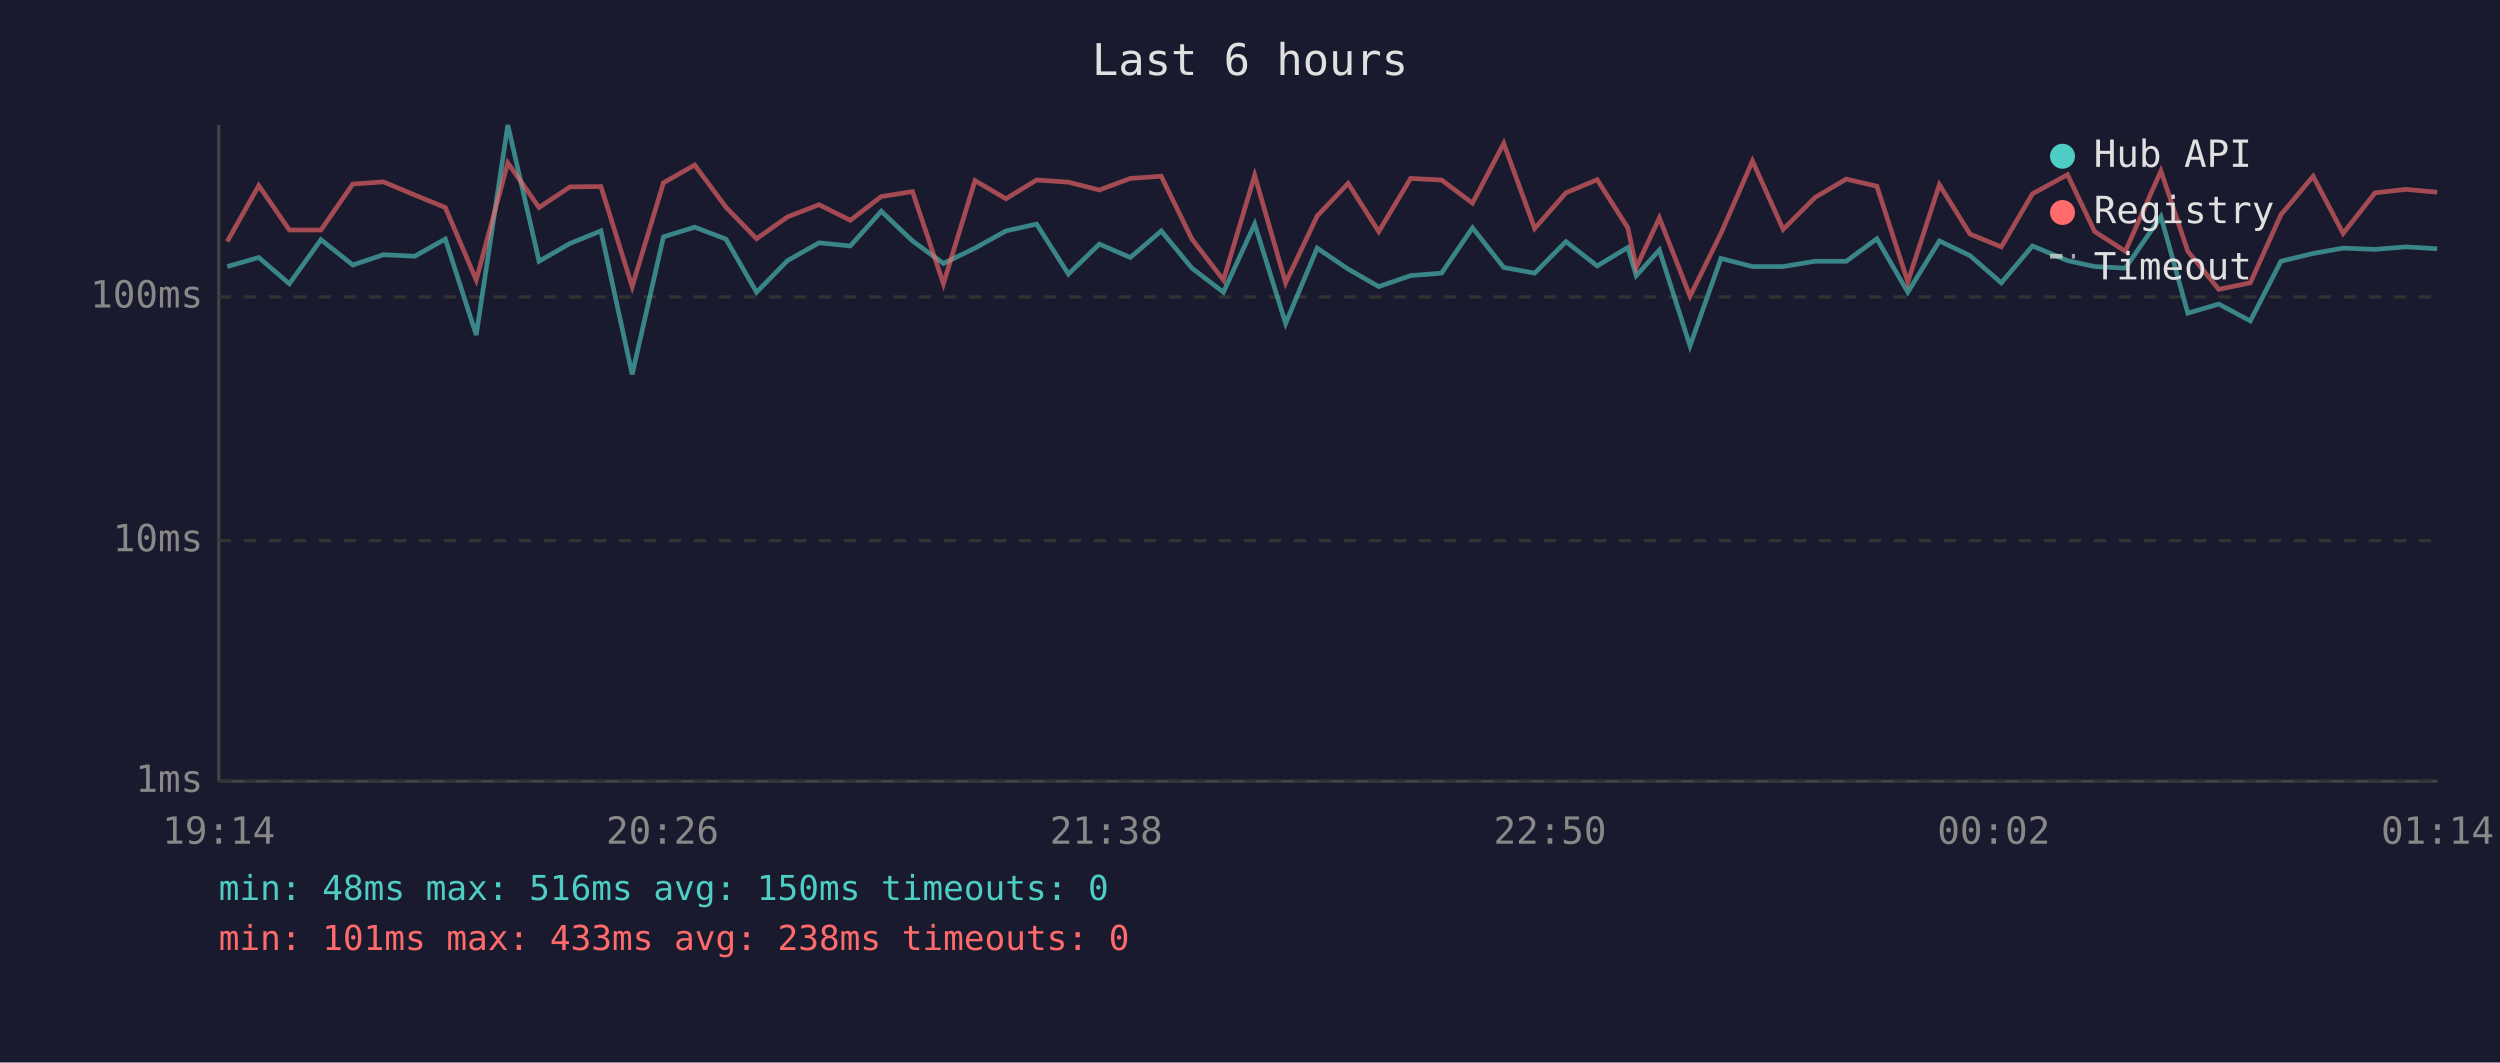
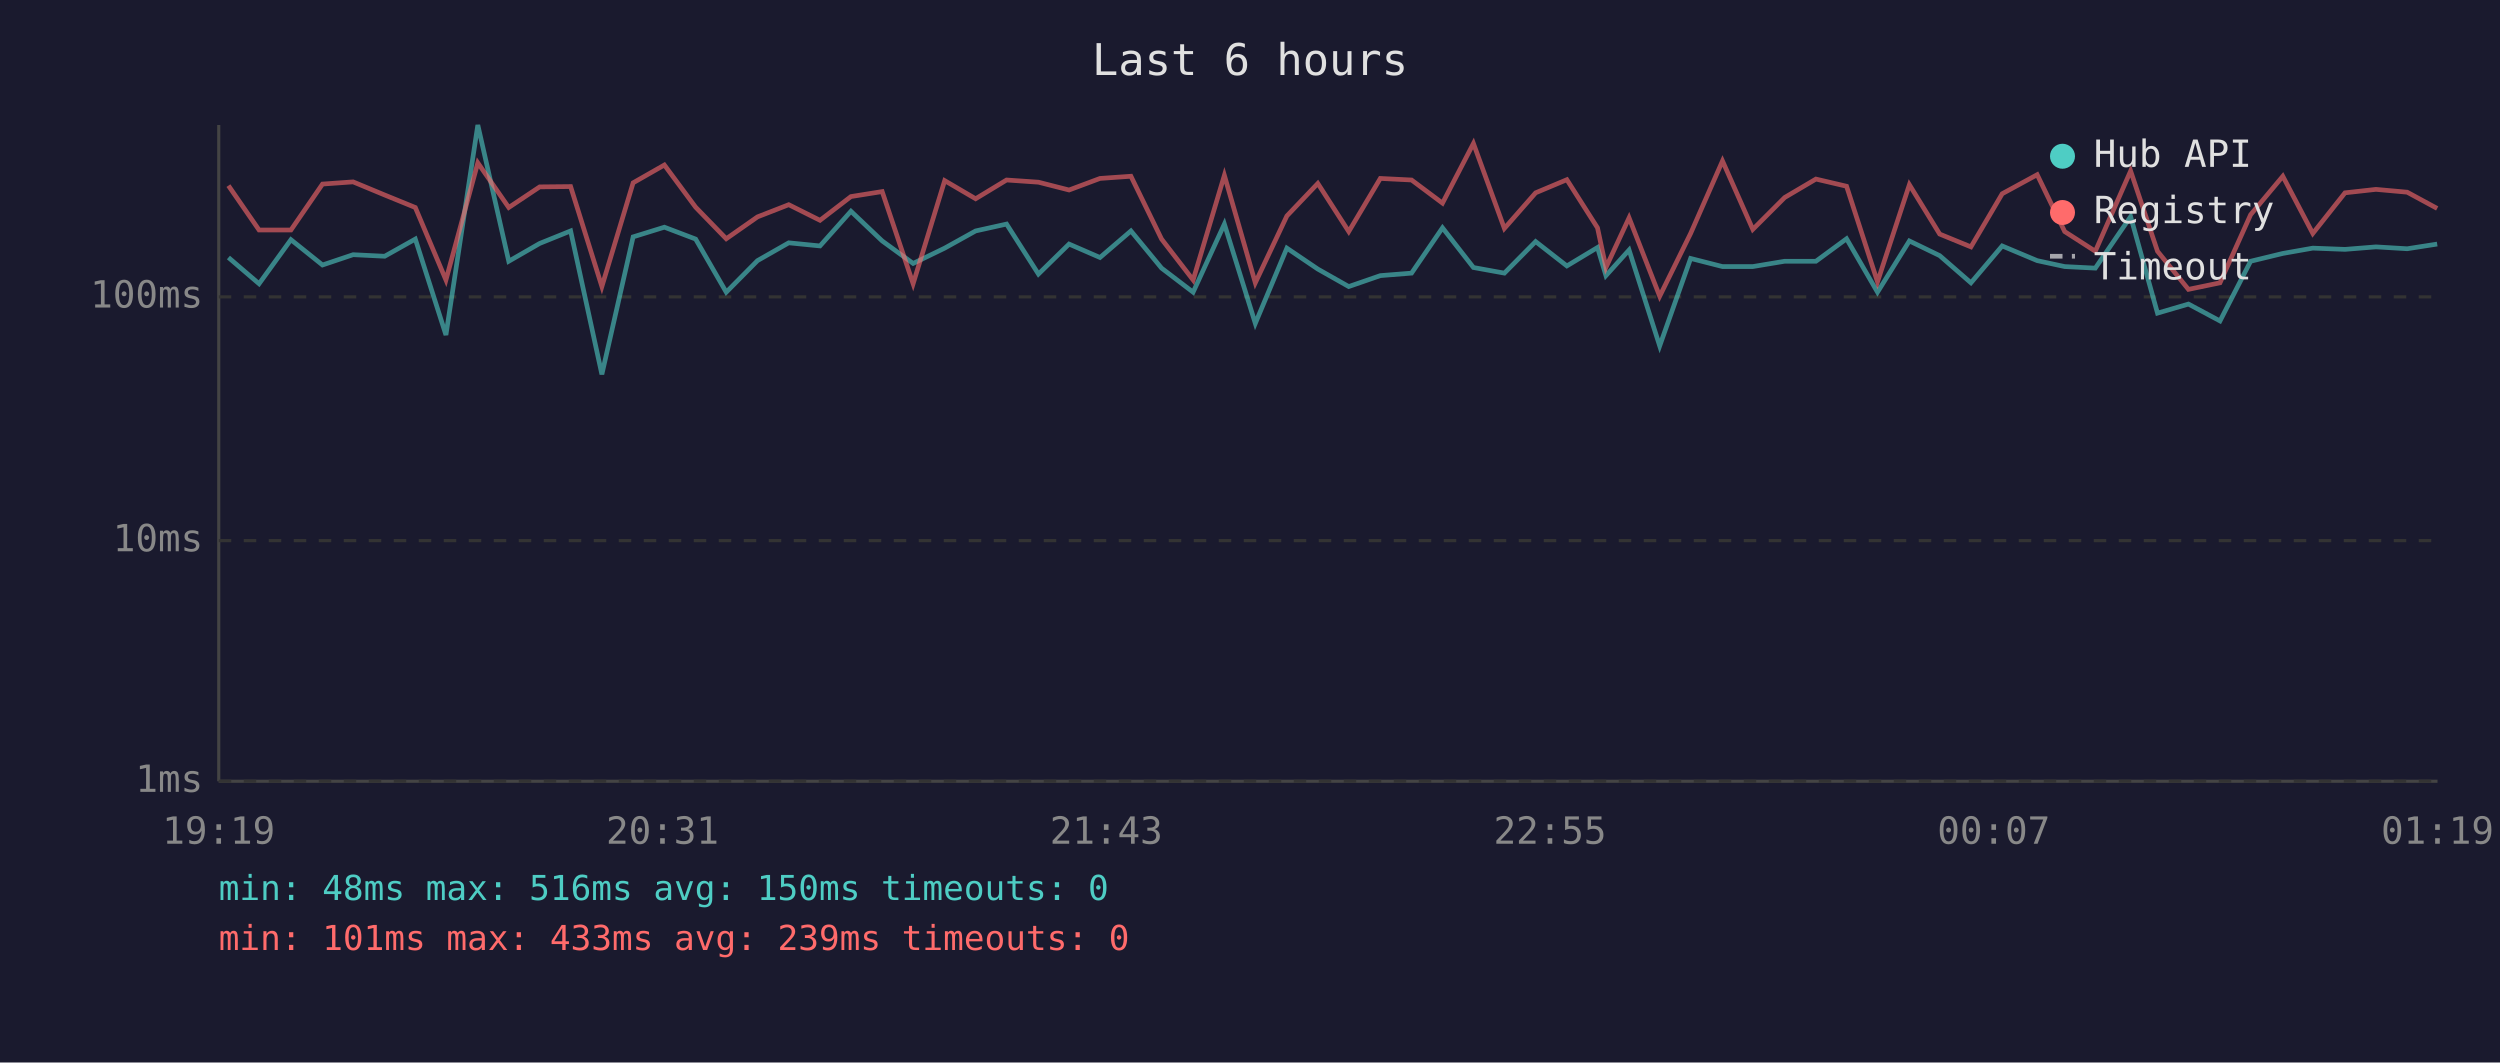
<svg xmlns="http://www.w3.org/2000/svg" viewBox="0 0 800 340" font-family="monospace" font-size="12">
  <rect width="800" height="340" fill="#1a1a2e" />
  <text x="400" y="24" fill="#e0e0e0" font-size="14" text-anchor="middle">Last 6 hours</text>
  <line x1="70" y1="40" x2="70" y2="250" stroke="#444" stroke-width="1" />
  <line x1="70" y1="250" x2="780" y2="250" stroke="#444" stroke-width="1" />
  <line x1="70" y1="250" x2="780" y2="250" stroke="#333" stroke-width="1" stroke-dasharray="4" />
  <text x="65" y="250" fill="#888" text-anchor="end" dominant-baseline="middle">1ms</text>
  <line x1="70" y1="173" x2="780" y2="173" stroke="#333" stroke-width="1" stroke-dasharray="4" />
  <text x="65" y="173" fill="#888" text-anchor="end" dominant-baseline="middle">10ms</text>
  <line x1="70" y1="95" x2="780" y2="95" stroke="#333" stroke-width="1" stroke-dasharray="4" />
  <text x="65" y="95" fill="#888" text-anchor="end" dominant-baseline="middle">100ms</text>
-   <text x="70" y="270" fill="#888" text-anchor="middle">19:14</text>
-   <text x="212" y="270" fill="#888" text-anchor="middle">20:26</text>
-   <text x="354" y="270" fill="#888" text-anchor="middle">21:38</text>
-   <text x="496" y="270" fill="#888" text-anchor="middle">22:50</text>
-   <text x="638" y="270" fill="#888" text-anchor="middle">00:02</text>
-   <text x="780" y="270" fill="#888" text-anchor="middle">01:14</text>
-   <polyline points="72.7,85.3 82.8,82.4 92.6,90.8 102.7,76.7 112.9,84.8 122.7,81.5 132.7,82.0 142.5,76.5 152.4,107.2 162.5,40.0 172.5,83.6 182.4,77.9 192.3,73.9 202.3,119.8 212.3,75.8 222.3,72.7 232.3,76.5 242.1,93.5 252.0,83.4 262.1,77.7 272.1,78.7 282.0,67.6 292.0,77.1 301.9,84.3 312.0,79.4 321.9,73.9 331.7,71.7 341.9,87.7 351.8,78.1 361.7,82.4 371.6,73.9 381.4,85.8 391.5,93.5 401.5,71.7 411.4,103.5 421.5,79.4 431.4,86.1 441.2,91.7 451.4,88.2 461.3,87.4 471.2,72.9 481.2,85.6 491.1,87.4 501.1,77.3 511.1,85.1 520.9,79.2 523.6,88.2 531.0,80.0 540.8,110.7 550.7,82.7 560.8,85.3 570.6,85.3 580.8,83.6 590.8,83.6 600.6,76.4 610.5,93.5 620.6,77.1 630.4,81.8 640.4,90.5 650.4,78.7 661.6,83.4 670.3,85.3 680.1,85.8 691.5,69.3 700.1,100.2 710.0,97.3 720.1,102.7 729.9,83.6 740.2,81.1 749.8,79.4 760.0,79.8 769.9,79.0 779.9,79.6" fill="none" stroke="#4ecdc4" stroke-width="1.5" opacity="0.6" />
-   <polyline points="72.7,77.3 82.8,59.4 92.6,73.6 102.7,73.6 112.9,58.9 122.7,58.2 132.7,62.4 142.5,66.4 152.4,89.6 162.5,52.1 172.5,66.4 182.4,59.8 192.3,59.7 202.3,91.7 212.3,58.5 222.3,52.8 232.3,66.3 242.1,76.4 252.0,69.4 262.1,65.5 272.1,70.5 282.0,62.9 292.0,61.3 301.9,90.8 312.0,57.8 321.9,63.6 331.7,57.6 341.9,58.3 351.8,60.8 361.7,57.1 371.6,56.4 381.4,76.5 391.5,89.6 401.5,56.1 411.4,90.5 421.5,69.1 431.4,58.7 441.2,74.1 451.4,57.1 461.3,57.6 471.2,65.0 481.2,45.9 491.1,73.1 501.1,61.7 511.1,57.5 520.9,72.9 523.6,85.6 531.0,69.7 540.8,94.8 550.7,74.7 560.8,51.5 570.6,73.4 580.8,63.2 590.8,57.3 600.6,59.6 610.5,90.2 620.6,59.1 630.4,74.9 640.4,79.0 650.4,62.0 661.6,55.9 670.3,74.1 680.1,80.4 691.5,54.7 700.1,80.4 710.0,92.6 720.1,90.5 729.9,68.7 740.2,56.4 749.8,74.7 760.0,61.7 769.9,60.6 779.9,61.5" fill="none" stroke="#ff6b6b" stroke-width="1.5" opacity="0.6" />
+   <text x="70" y="270" fill="#888" text-anchor="middle">19:19</text>
+   <text x="212" y="270" fill="#888" text-anchor="middle">20:31</text>
+   <text x="354" y="270" fill="#888" text-anchor="middle">21:43</text>
+   <text x="496" y="270" fill="#888" text-anchor="middle">22:55</text>
+   <text x="638" y="270" fill="#888" text-anchor="middle">00:07</text>
+   <text x="780" y="270" fill="#888" text-anchor="middle">01:19</text>
+   <polyline points="73.1,82.4 82.9,90.8 93.1,76.7 103.2,84.8 113.0,81.5 123.1,82.0 132.9,76.5 142.7,107.2 152.9,40.0 162.8,83.6 172.7,77.9 182.6,73.9 192.6,119.8 202.6,75.8 212.6,72.7 222.6,76.5 232.4,93.5 242.4,83.4 252.4,77.7 262.4,78.7 272.3,67.6 282.3,77.1 292.2,84.3 302.3,79.4 312.2,73.9 322.1,71.7 332.3,87.7 342.1,78.1 352.0,82.4 361.9,73.9 371.7,85.8 381.8,93.5 391.8,71.7 401.7,103.5 411.8,79.4 421.7,86.1 431.6,91.7 441.7,88.2 451.7,87.4 461.6,72.9 471.5,85.6 481.4,87.4 491.4,77.3 501.4,85.1 511.2,79.2 513.9,88.2 521.3,80.0 531.1,110.7 541.0,82.7 551.2,85.3 560.9,85.3 571.1,83.6 581.1,83.6 590.9,76.4 600.8,93.5 611.0,77.1 620.7,81.8 630.7,90.5 640.7,78.7 651.9,83.4 660.7,85.3 670.5,85.8 681.8,69.3 690.4,100.2 700.3,97.3 710.4,102.7 720.2,83.6 730.5,81.1 740.1,79.4 750.4,79.8 760.3,79.0 770.3,79.6 779.9,78.1" fill="none" stroke="#4ecdc4" stroke-width="1.5" opacity="0.6" />
+   <polyline points="73.1,59.4 82.9,73.6 93.1,73.6 103.2,58.9 113.0,58.2 123.1,62.4 132.9,66.4 142.7,89.6 152.9,52.1 162.8,66.4 172.7,59.8 182.6,59.7 192.6,91.7 202.6,58.5 212.6,52.8 222.6,66.3 232.4,76.4 242.4,69.4 252.4,65.5 262.4,70.5 272.3,62.9 282.3,61.3 292.2,90.8 302.3,57.8 312.2,63.6 322.1,57.6 332.3,58.3 342.1,60.8 352.0,57.1 361.9,56.4 371.7,76.5 381.8,89.6 391.8,56.1 401.7,90.5 411.8,69.1 421.7,58.7 431.6,74.1 441.7,57.1 451.7,57.6 461.6,65.0 471.5,45.9 481.4,73.1 491.4,61.7 501.4,57.5 511.2,72.9 513.9,85.6 521.3,69.7 531.1,94.8 541.0,74.7 551.2,51.5 560.9,73.4 571.1,63.2 581.1,57.3 590.9,59.6 600.8,90.2 611.0,59.1 620.7,74.9 630.7,79.0 640.7,62.0 651.9,55.9 660.7,74.1 670.5,80.4 681.8,54.7 690.4,80.4 700.3,92.6 710.4,90.5 720.2,68.7 730.5,56.4 740.1,74.7 750.4,61.7 760.3,60.6 770.3,61.5 779.9,66.7" fill="none" stroke="#ff6b6b" stroke-width="1.5" opacity="0.6" />
  <circle cx="660" cy="50" r="4" fill="#4ecdc4" />
  <text x="670" y="50" fill="#e0e0e0" dominant-baseline="middle">Hub API</text>
  <circle cx="660" cy="68" r="4" fill="#ff6b6b" />
  <text x="670" y="68" fill="#e0e0e0" dominant-baseline="middle">Registry</text>
  <line x1="656" y1="82" x2="664" y2="82" stroke="#e0e0e0" stroke-width="1.5" stroke-dasharray="4,3" opacity="0.7" />
  <text x="670" y="86" fill="#e0e0e0" dominant-baseline="middle">Timeout</text>
  <text x="70" y="288" fill="#4ecdc4" font-size="11">min: 48ms  max: 516ms  avg: 150ms  timeouts: 0</text>
-   <text x="70" y="304" fill="#ff6b6b" font-size="11">min: 101ms  max: 433ms  avg: 238ms  timeouts: 0</text>
+   <text x="70" y="304" fill="#ff6b6b" font-size="11">min: 101ms  max: 433ms  avg: 239ms  timeouts: 0</text>
</svg>
